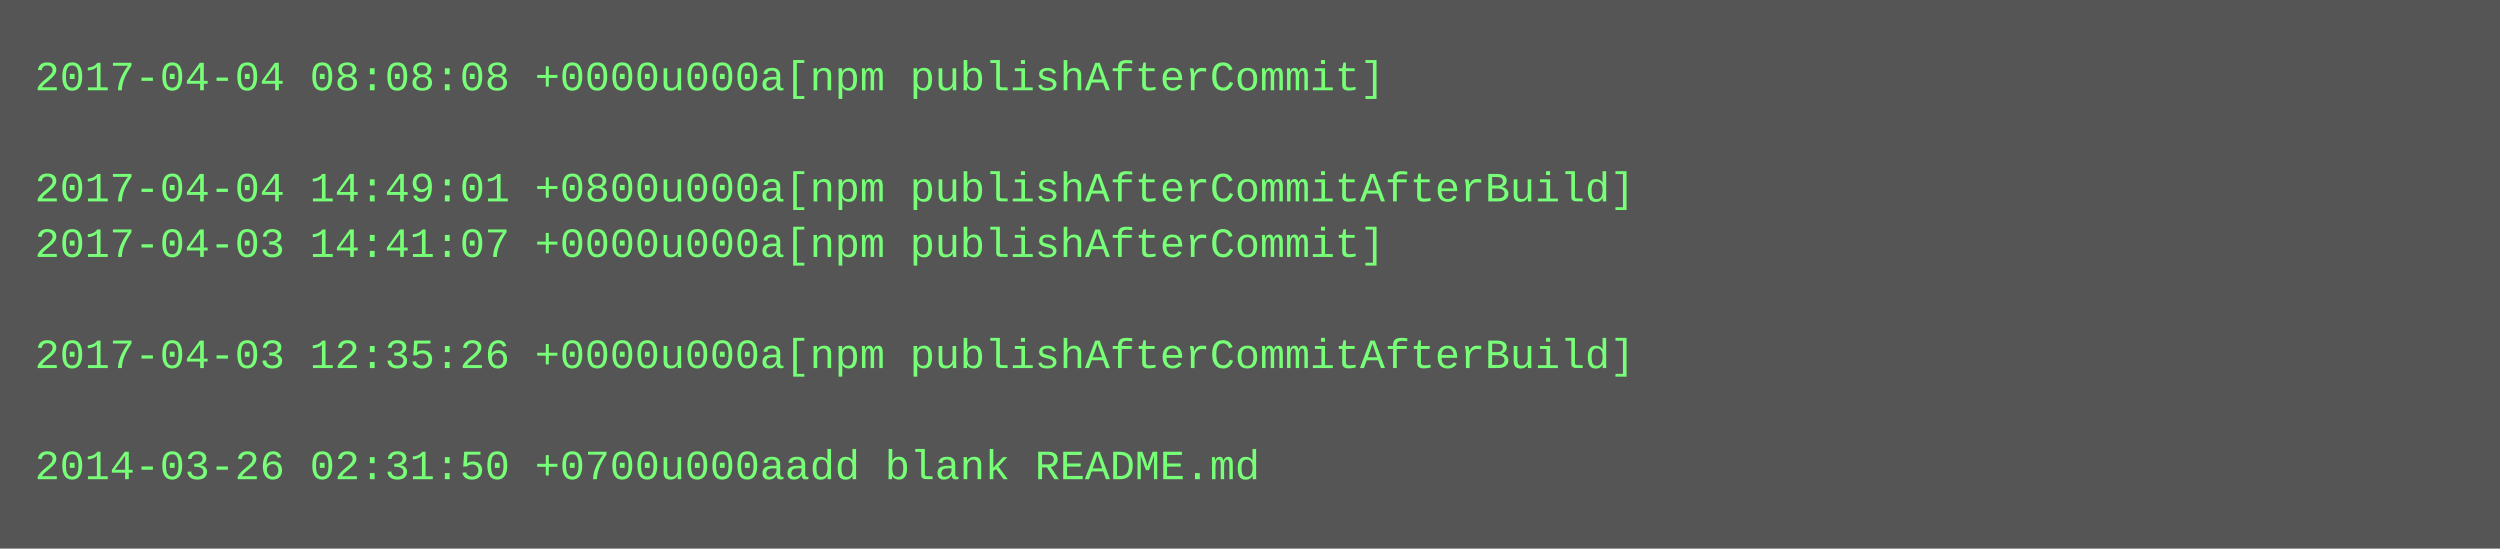
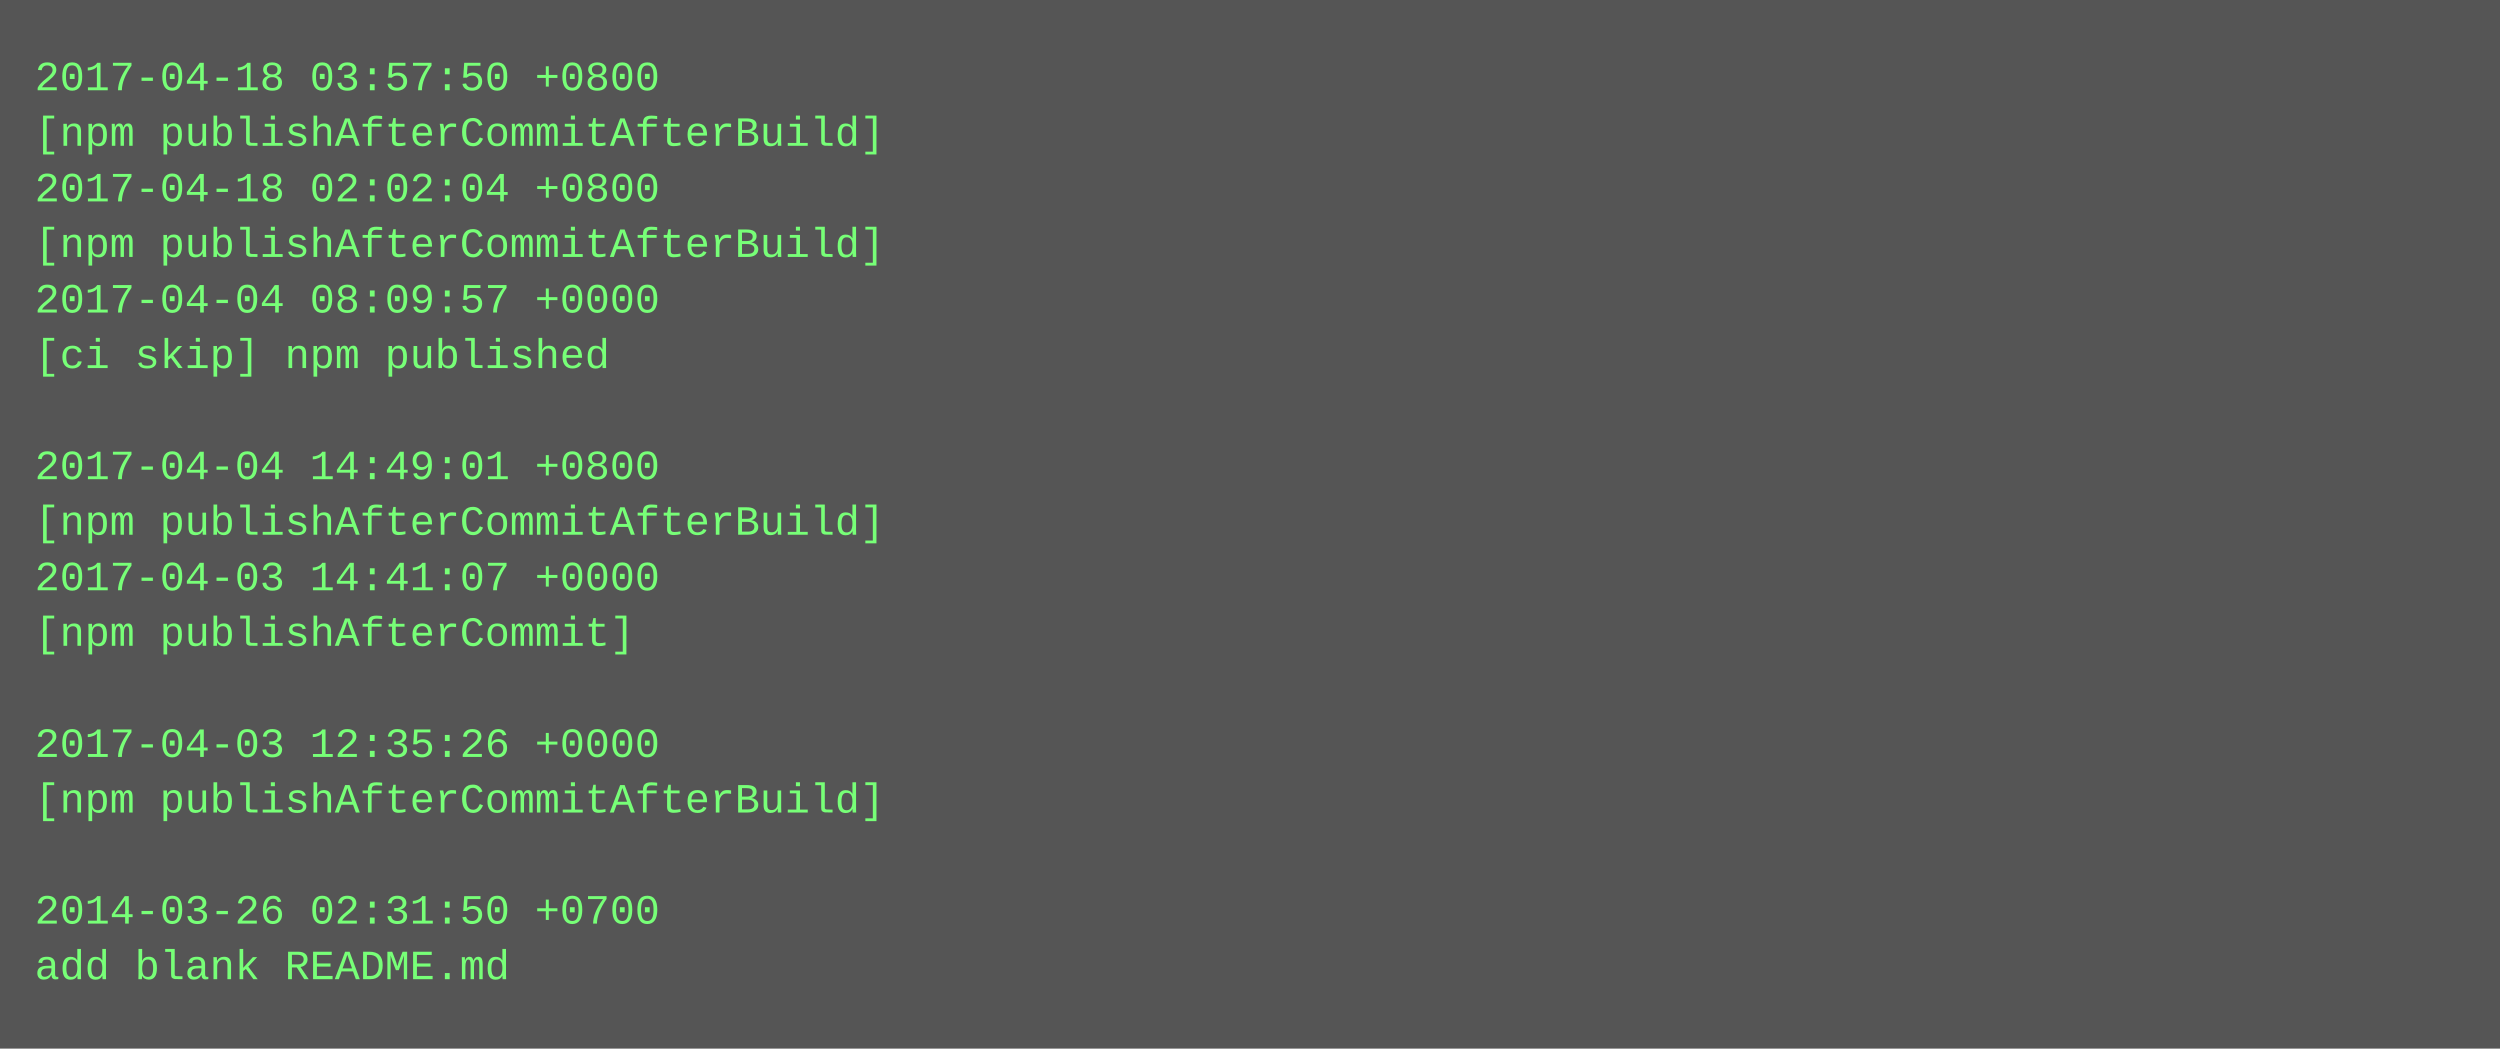
- <svg xmlns="http://www.w3.org/2000/svg" height="158" width="720">
-   <rect height="158" fill="#555" width="720" />
+ <svg xmlns="http://www.w3.org/2000/svg" height="302" width="720">
+   <rect height="302" fill="#555" width="720" />
  <text fill="#7f7" font-family="Courier New" font-size="12" xml:space="preserve">
-     <tspan x="10" y="26">2017-04-04 08:08:08 +0000u000a[npm publishAfterCommit]</tspan>
-     <tspan x="10" y="42" />
-     <tspan x="10" y="58">2017-04-04 14:49:01 +0800u000a[npm publishAfterCommitAfterBuild]</tspan>
-     <tspan x="10" y="74">2017-04-03 14:41:07 +0000u000a[npm publishAfterCommit]</tspan>
-     <tspan x="10" y="90" />
-     <tspan x="10" y="106">2017-04-03 12:35:26 +0000u000a[npm publishAfterCommitAfterBuild]</tspan>
+     <tspan x="10" y="26">2017-04-18 03:57:50 +0800</tspan>
+     <tspan x="10" y="42">[npm publishAfterCommitAfterBuild]</tspan>
+     <tspan x="10" y="58">2017-04-18 02:02:04 +0800</tspan>
+     <tspan x="10" y="74">[npm publishAfterCommitAfterBuild]</tspan>
+     <tspan x="10" y="90">2017-04-04 08:09:57 +0000</tspan>
+     <tspan x="10" y="106">[ci skip] npm published</tspan>
    <tspan x="10" y="122" />
-     <tspan x="10" y="138">2014-03-26 02:31:50 +0700u000aadd blank README.md</tspan>
+     <tspan x="10" y="138">2017-04-04 14:49:01 +0800</tspan>
+     <tspan x="10" y="154">[npm publishAfterCommitAfterBuild]</tspan>
+     <tspan x="10" y="170">2017-04-03 14:41:07 +0000</tspan>
+     <tspan x="10" y="186">[npm publishAfterCommit]</tspan>
+     <tspan x="10" y="202" />
+     <tspan x="10" y="218">2017-04-03 12:35:26 +0000</tspan>
+     <tspan x="10" y="234">[npm publishAfterCommitAfterBuild]</tspan>
+     <tspan x="10" y="250" />
+     <tspan x="10" y="266">2014-03-26 02:31:50 +0700</tspan>
+     <tspan x="10" y="282">add blank README.md</tspan>
  </text>
</svg>
